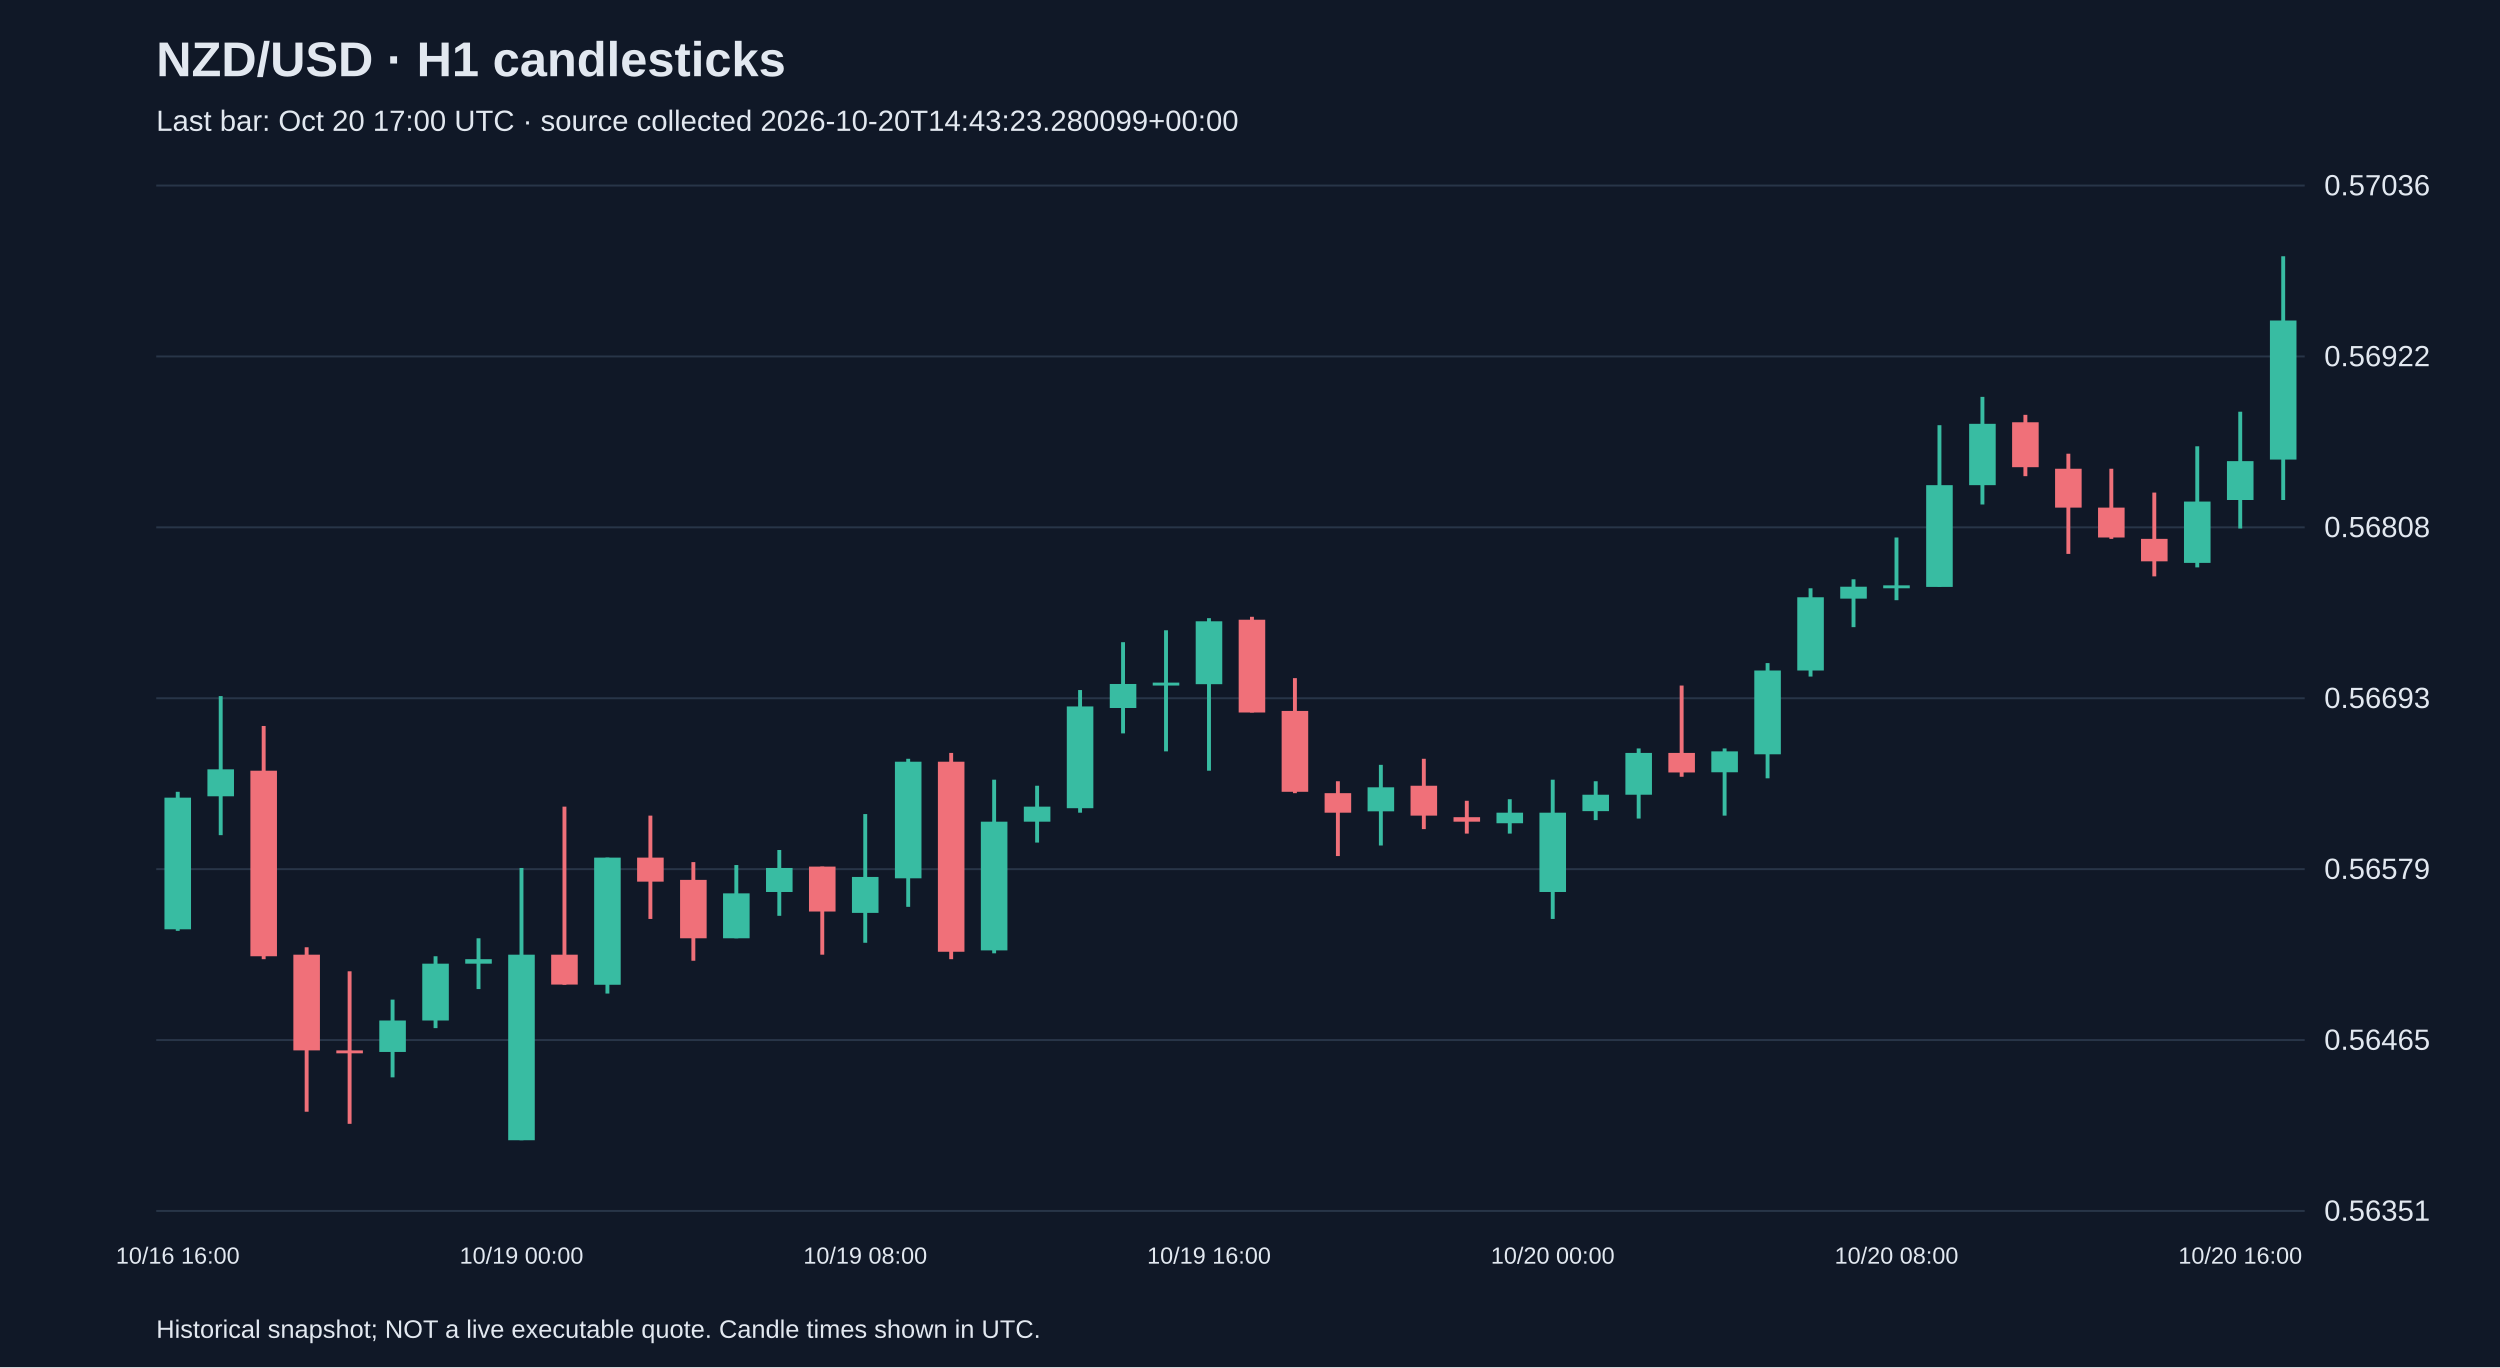
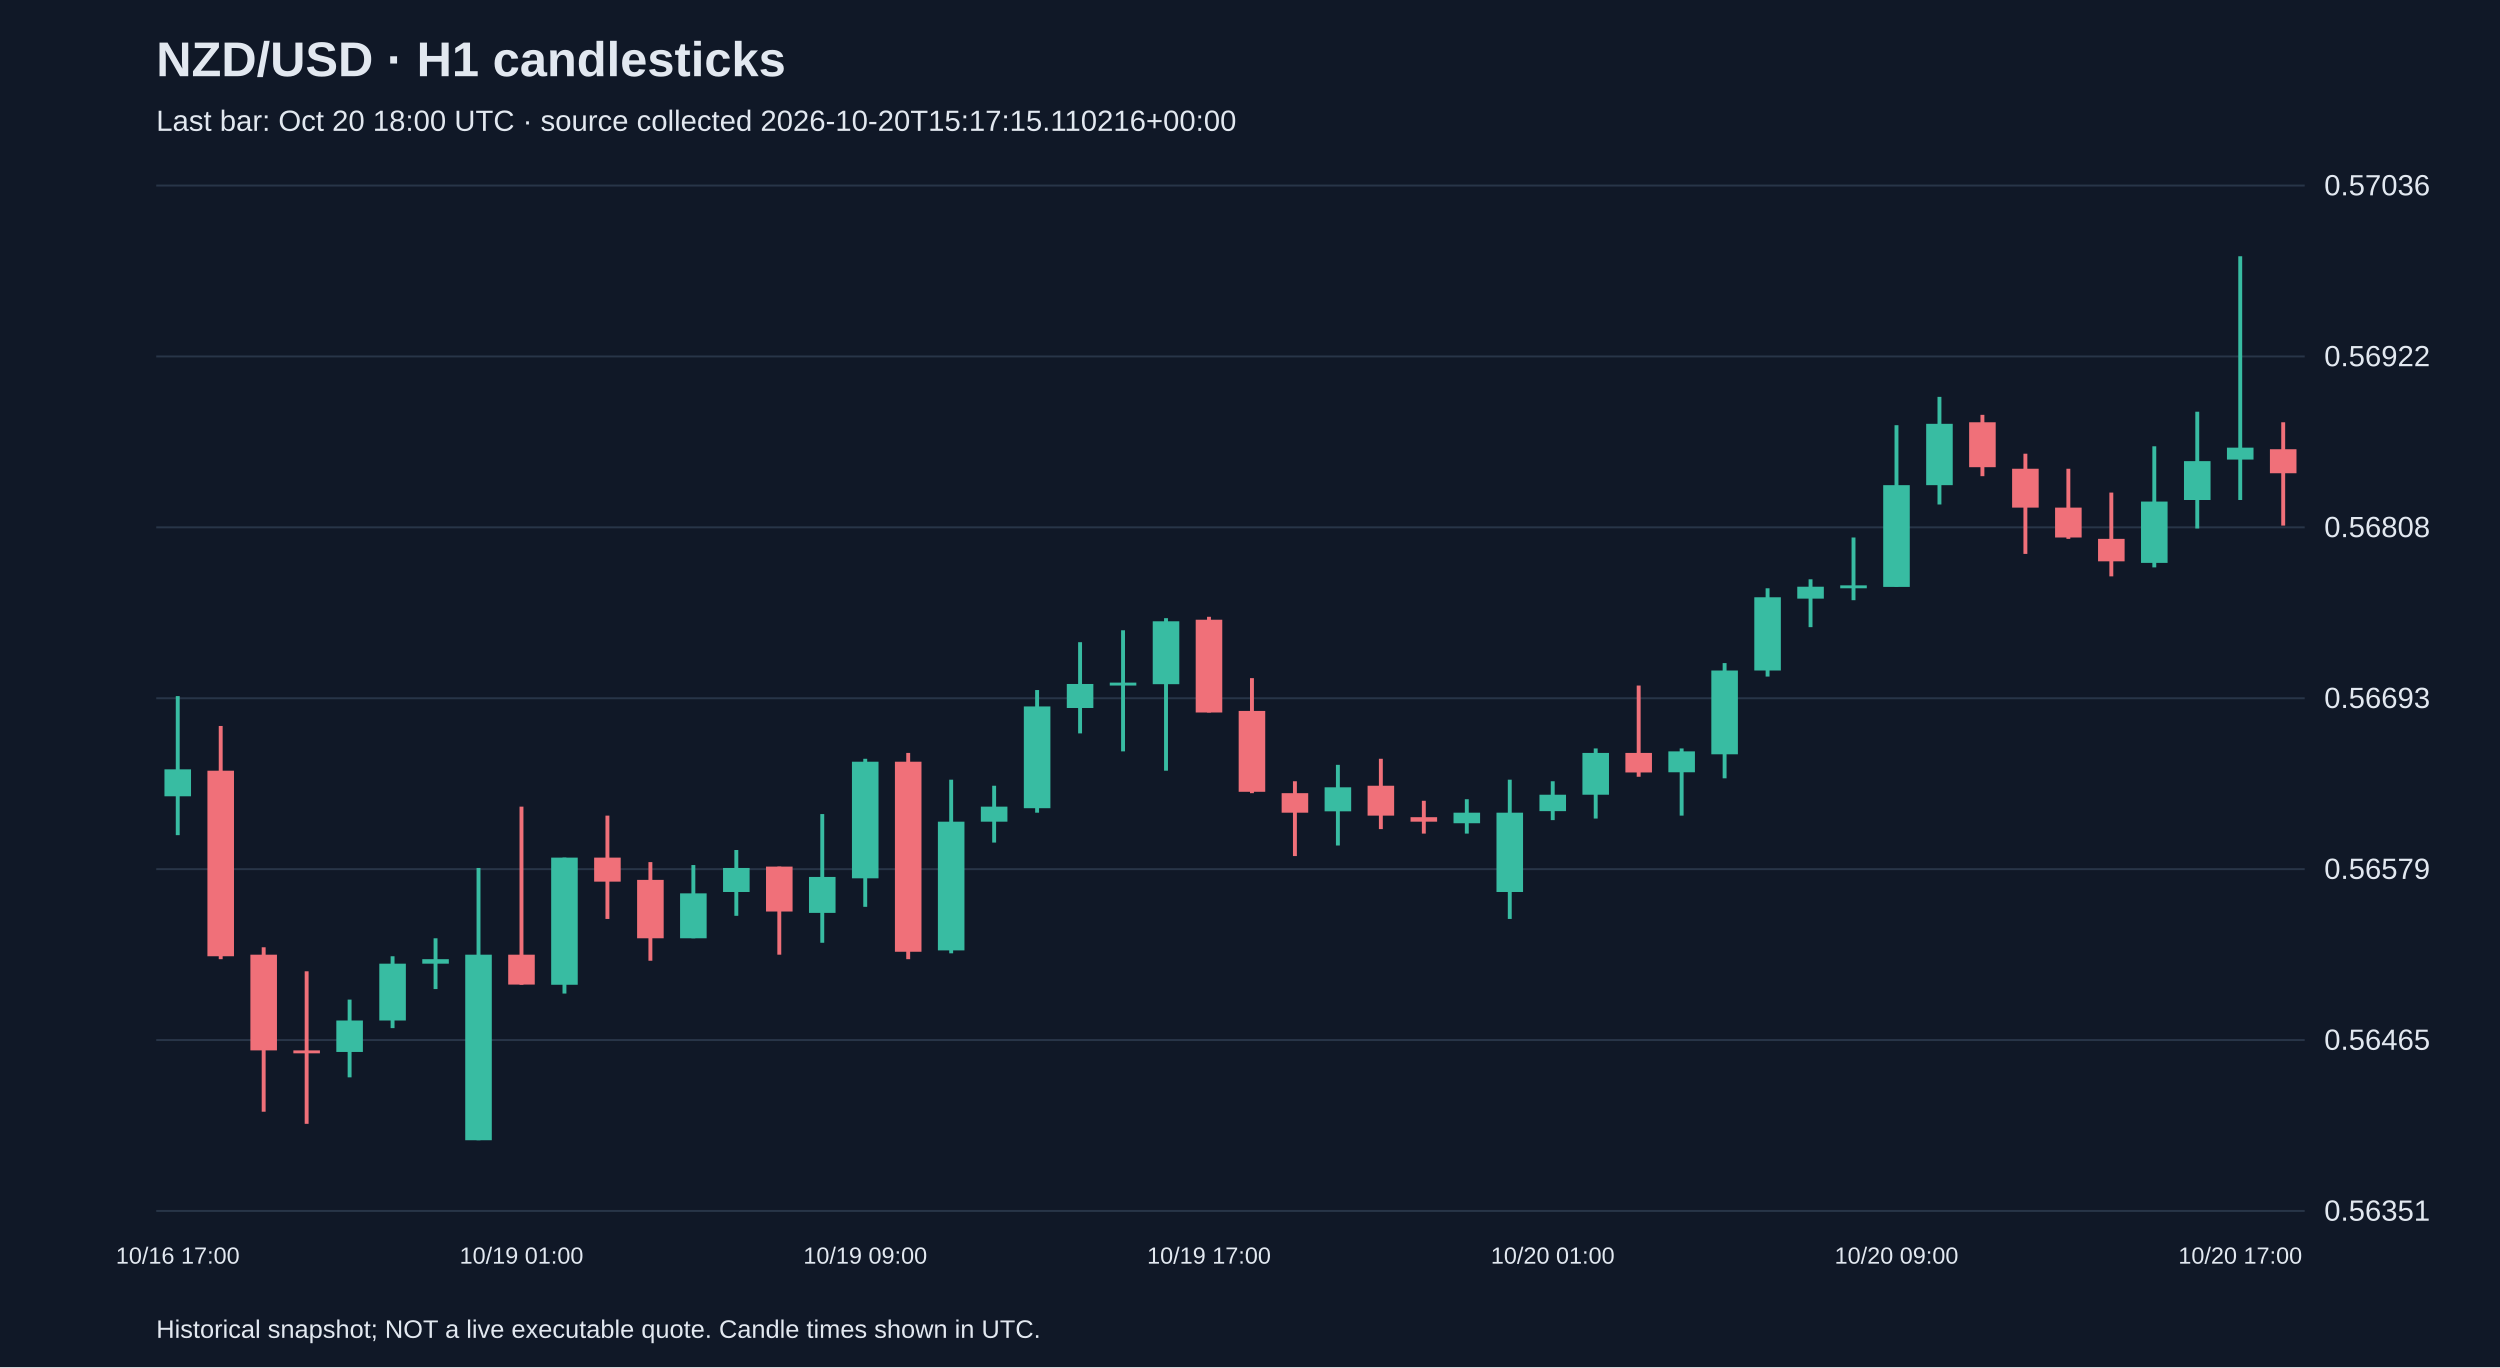
<svg xmlns="http://www.w3.org/2000/svg" viewBox="0 0 1280 700">
  <rect width="100%" height="100%" fill="#101827" />
  <style>text{font-family:Arial,sans-serif;fill:#e2e8f0}</style>
  <text x="80" y="39" font-size="25" font-weight="bold">NZD/USD · H1 candlesticks</text>
-   <text x="80" y="67" font-size="15" fill="#a6b1c5">Last bar: Oct 20 17:00 UTC · source collected 2026-10-20T14:43:23.280099+00:00</text>
+   <text x="80" y="67" font-size="15" fill="#a6b1c5">Last bar: Oct 20 18:00 UTC · source collected 2026-10-20T15:17:15.110216+00:00</text>
  <line x1="80" y1="620.0" x2="1180" y2="620.0" stroke="#283548" />
  <text x="1190" y="625.0" font-size="15">0.56351</text>
  <line x1="80" y1="532.5" x2="1180" y2="532.5" stroke="#283548" />
  <text x="1190" y="537.5" font-size="15">0.56465</text>
  <line x1="80" y1="445.0" x2="1180" y2="445.0" stroke="#283548" />
  <text x="1190" y="450.0" font-size="15">0.56579</text>
  <line x1="80" y1="357.5" x2="1180" y2="357.5" stroke="#283548" />
  <text x="1190" y="362.5" font-size="15">0.56693</text>
  <line x1="80" y1="270.0" x2="1180" y2="270.0" stroke="#283548" />
  <text x="1190" y="275.0" font-size="15">0.56808</text>
  <line x1="80" y1="182.5" x2="1180" y2="182.5" stroke="#283548" />
  <text x="1190" y="187.5" font-size="15">0.56922</text>
  <line x1="80" y1="95.0" x2="1180" y2="95.0" stroke="#283548" />
  <text x="1190" y="100.0" font-size="15">0.57036</text>
-   <line x1="91.0" y1="405.4" x2="91.0" y2="476.6" stroke="#38bca2" stroke-width="2" />
-   <rect x="84.2" y="408.4" width="13.6" height="67.4" fill="#38bca2" />
-   <text x="91.0" y="647" text-anchor="middle" font-size="12">10/16 16:00</text>
-   <line x1="113.0" y1="356.4" x2="113.0" y2="427.6" stroke="#38bca2" stroke-width="2" />
-   <rect x="106.2" y="393.9" width="13.6" height="13.8" fill="#38bca2" />
-   <line x1="135.0" y1="371.7" x2="135.0" y2="491.1" stroke="#f07079" stroke-width="2" />
-   <rect x="128.2" y="394.6" width="13.6" height="95.0" fill="#f07079" />
-   <line x1="157.0" y1="485.0" x2="157.0" y2="569.2" stroke="#f07079" stroke-width="2" />
-   <rect x="150.2" y="488.8" width="13.6" height="49.0" fill="#f07079" />
-   <line x1="179.0" y1="497.3" x2="179.0" y2="575.4" stroke="#f07079" stroke-width="2" />
-   <rect x="172.2" y="537.8" width="13.6" height="1.5" fill="#f07079" />
-   <line x1="201.0" y1="511.8" x2="201.0" y2="551.6" stroke="#38bca2" stroke-width="2" />
-   <rect x="194.2" y="522.5" width="13.6" height="16.1" fill="#38bca2" />
-   <line x1="223.0" y1="489.6" x2="223.0" y2="526.4" stroke="#38bca2" stroke-width="2" />
-   <rect x="216.2" y="493.4" width="13.6" height="29.1" fill="#38bca2" />
-   <line x1="245.0" y1="480.4" x2="245.0" y2="506.4" stroke="#38bca2" stroke-width="2" />
-   <rect x="238.2" y="491.1" width="13.6" height="2.3" fill="#38bca2" />
-   <line x1="267.0" y1="444.4" x2="267.0" y2="583.8" stroke="#38bca2" stroke-width="2" />
-   <rect x="260.2" y="488.8" width="13.6" height="95.0" fill="#38bca2" />
-   <text x="267.0" y="647" text-anchor="middle" font-size="12">10/19 00:00</text>
-   <line x1="289.0" y1="413.0" x2="289.0" y2="504.2" stroke="#f07079" stroke-width="2" />
-   <rect x="282.2" y="488.8" width="13.6" height="15.3" fill="#f07079" />
-   <line x1="311.0" y1="439.1" x2="311.0" y2="508.7" stroke="#38bca2" stroke-width="2" />
-   <rect x="304.2" y="439.1" width="13.6" height="65.1" fill="#38bca2" />
-   <line x1="333.0" y1="417.6" x2="333.0" y2="470.5" stroke="#f07079" stroke-width="2" />
-   <rect x="326.2" y="439.1" width="13.6" height="12.3" fill="#f07079" />
-   <line x1="355.0" y1="441.4" x2="355.0" y2="491.9" stroke="#f07079" stroke-width="2" />
-   <rect x="348.2" y="450.5" width="13.6" height="29.9" fill="#f07079" />
-   <line x1="377.0" y1="442.9" x2="377.0" y2="480.4" stroke="#38bca2" stroke-width="2" />
-   <rect x="370.2" y="457.4" width="13.6" height="23.0" fill="#38bca2" />
-   <line x1="399.0" y1="435.2" x2="399.0" y2="468.9" stroke="#38bca2" stroke-width="2" />
-   <rect x="392.2" y="444.4" width="13.6" height="12.3" fill="#38bca2" />
-   <line x1="421.0" y1="443.7" x2="421.0" y2="488.8" stroke="#f07079" stroke-width="2" />
-   <rect x="414.2" y="443.7" width="13.6" height="23.0" fill="#f07079" />
-   <line x1="443.0" y1="416.8" x2="443.0" y2="482.7" stroke="#38bca2" stroke-width="2" />
-   <rect x="436.2" y="449.0" width="13.6" height="18.4" fill="#38bca2" />
-   <text x="443.0" y="647" text-anchor="middle" font-size="12">10/19 08:00</text>
-   <line x1="465.0" y1="388.5" x2="465.0" y2="464.3" stroke="#38bca2" stroke-width="2" />
-   <rect x="458.2" y="390.0" width="13.6" height="59.7" fill="#38bca2" />
-   <line x1="487.0" y1="385.5" x2="487.0" y2="491.1" stroke="#f07079" stroke-width="2" />
-   <rect x="480.2" y="390.0" width="13.6" height="97.3" fill="#f07079" />
-   <line x1="509.0" y1="399.2" x2="509.0" y2="488.1" stroke="#38bca2" stroke-width="2" />
-   <rect x="502.2" y="420.7" width="13.6" height="65.9" fill="#38bca2" />
-   <line x1="531.0" y1="402.3" x2="531.0" y2="431.4" stroke="#38bca2" stroke-width="2" />
-   <rect x="524.2" y="413.0" width="13.6" height="7.7" fill="#38bca2" />
-   <line x1="553.0" y1="353.3" x2="553.0" y2="416.1" stroke="#38bca2" stroke-width="2" />
-   <rect x="546.2" y="361.7" width="13.6" height="52.1" fill="#38bca2" />
-   <line x1="575.0" y1="328.8" x2="575.0" y2="375.5" stroke="#38bca2" stroke-width="2" />
-   <rect x="568.2" y="350.2" width="13.6" height="12.3" fill="#38bca2" />
-   <line x1="597.0" y1="322.7" x2="597.0" y2="384.7" stroke="#38bca2" stroke-width="2" />
-   <rect x="590.2" y="349.5" width="13.6" height="1.5" fill="#38bca2" />
-   <line x1="619.0" y1="316.5" x2="619.0" y2="394.6" stroke="#38bca2" stroke-width="2" />
-   <rect x="612.2" y="318.1" width="13.6" height="32.2" fill="#38bca2" />
-   <text x="619.0" y="647" text-anchor="middle" font-size="12">10/19 16:00</text>
-   <line x1="641.0" y1="315.8" x2="641.0" y2="364.8" stroke="#f07079" stroke-width="2" />
-   <rect x="634.2" y="317.3" width="13.6" height="47.5" fill="#f07079" />
-   <line x1="663.0" y1="347.2" x2="663.0" y2="406.1" stroke="#f07079" stroke-width="2" />
-   <rect x="656.2" y="364.0" width="13.6" height="41.4" fill="#f07079" />
-   <line x1="685.0" y1="400.0" x2="685.0" y2="438.3" stroke="#f07079" stroke-width="2" />
-   <rect x="678.2" y="406.1" width="13.6" height="10.0" fill="#f07079" />
-   <line x1="707.0" y1="391.6" x2="707.0" y2="432.9" stroke="#38bca2" stroke-width="2" />
-   <rect x="700.2" y="403.1" width="13.6" height="12.3" fill="#38bca2" />
-   <line x1="729.0" y1="388.5" x2="729.0" y2="424.5" stroke="#f07079" stroke-width="2" />
-   <rect x="722.2" y="402.3" width="13.6" height="15.3" fill="#f07079" />
-   <line x1="751.0" y1="410.0" x2="751.0" y2="426.8" stroke="#f07079" stroke-width="2" />
-   <rect x="744.2" y="418.4" width="13.6" height="2.3" fill="#f07079" />
-   <line x1="773.0" y1="409.2" x2="773.0" y2="426.8" stroke="#38bca2" stroke-width="2" />
-   <rect x="766.2" y="416.1" width="13.6" height="5.4" fill="#38bca2" />
-   <line x1="795.0" y1="399.2" x2="795.0" y2="470.5" stroke="#38bca2" stroke-width="2" />
-   <rect x="788.2" y="416.1" width="13.6" height="40.6" fill="#38bca2" />
-   <text x="795.0" y="647" text-anchor="middle" font-size="12">10/20 00:00</text>
-   <line x1="817.0" y1="400.0" x2="817.0" y2="419.9" stroke="#38bca2" stroke-width="2" />
-   <rect x="810.2" y="406.9" width="13.6" height="8.4" fill="#38bca2" />
-   <line x1="839.0" y1="383.2" x2="839.0" y2="419.1" stroke="#38bca2" stroke-width="2" />
-   <rect x="832.2" y="385.5" width="13.6" height="21.4" fill="#38bca2" />
-   <line x1="861.0" y1="351.0" x2="861.0" y2="397.7" stroke="#f07079" stroke-width="2" />
-   <rect x="854.2" y="385.5" width="13.6" height="10.0" fill="#f07079" />
-   <line x1="883.0" y1="383.2" x2="883.0" y2="417.6" stroke="#38bca2" stroke-width="2" />
-   <rect x="876.2" y="384.7" width="13.6" height="10.7" fill="#38bca2" />
-   <line x1="905.0" y1="339.5" x2="905.0" y2="398.5" stroke="#38bca2" stroke-width="2" />
-   <rect x="898.2" y="343.3" width="13.6" height="42.9" fill="#38bca2" />
-   <line x1="927.0" y1="301.2" x2="927.0" y2="346.4" stroke="#38bca2" stroke-width="2" />
-   <rect x="920.2" y="305.8" width="13.6" height="37.5" fill="#38bca2" />
-   <line x1="949.0" y1="296.6" x2="949.0" y2="321.1" stroke="#38bca2" stroke-width="2" />
-   <rect x="942.2" y="300.4" width="13.6" height="6.1" fill="#38bca2" />
-   <line x1="971.0" y1="275.2" x2="971.0" y2="307.3" stroke="#38bca2" stroke-width="2" />
-   <rect x="964.2" y="299.7" width="13.6" height="1.5" fill="#38bca2" />
-   <text x="971.0" y="647" text-anchor="middle" font-size="12">10/20 08:00</text>
-   <line x1="993.0" y1="217.7" x2="993.0" y2="300.4" stroke="#38bca2" stroke-width="2" />
-   <rect x="986.2" y="248.4" width="13.6" height="52.1" fill="#38bca2" />
-   <line x1="1015.0" y1="203.2" x2="1015.0" y2="258.3" stroke="#38bca2" stroke-width="2" />
-   <rect x="1008.2" y="217.0" width="13.6" height="31.4" fill="#38bca2" />
-   <line x1="1037.0" y1="212.4" x2="1037.0" y2="243.8" stroke="#f07079" stroke-width="2" />
-   <rect x="1030.2" y="216.2" width="13.6" height="23.0" fill="#f07079" />
-   <line x1="1059.0" y1="232.3" x2="1059.0" y2="283.6" stroke="#f07079" stroke-width="2" />
-   <rect x="1052.2" y="240.0" width="13.6" height="19.9" fill="#f07079" />
-   <line x1="1081.0" y1="240.0" x2="1081.0" y2="275.9" stroke="#f07079" stroke-width="2" />
-   <rect x="1074.2" y="259.9" width="13.6" height="15.3" fill="#f07079" />
-   <line x1="1103.0" y1="252.2" x2="1103.0" y2="295.1" stroke="#f07079" stroke-width="2" />
-   <rect x="1096.2" y="275.9" width="13.6" height="11.5" fill="#f07079" />
-   <line x1="1125.0" y1="228.5" x2="1125.0" y2="290.5" stroke="#38bca2" stroke-width="2" />
-   <rect x="1118.2" y="256.8" width="13.6" height="31.4" fill="#38bca2" />
-   <line x1="1147.0" y1="210.8" x2="1147.0" y2="270.6" stroke="#38bca2" stroke-width="2" />
-   <rect x="1140.2" y="236.1" width="13.6" height="19.9" fill="#38bca2" />
-   <text x="1147.0" y="647" text-anchor="middle" font-size="12">10/20 16:00</text>
-   <line x1="1169.0" y1="131.2" x2="1169.0" y2="256.0" stroke="#38bca2" stroke-width="2" />
-   <rect x="1162.2" y="164.1" width="13.6" height="71.2" fill="#38bca2" />
+   <line x1="91.0" y1="356.4" x2="91.0" y2="427.6" stroke="#38bca2" stroke-width="2" />
+   <rect x="84.2" y="393.9" width="13.6" height="13.8" fill="#38bca2" />
+   <text x="91.0" y="647" text-anchor="middle" font-size="12">10/16 17:00</text>
+   <line x1="113.0" y1="371.7" x2="113.0" y2="491.1" stroke="#f07079" stroke-width="2" />
+   <rect x="106.2" y="394.6" width="13.6" height="95.0" fill="#f07079" />
+   <line x1="135.0" y1="485.0" x2="135.0" y2="569.2" stroke="#f07079" stroke-width="2" />
+   <rect x="128.2" y="488.8" width="13.6" height="49.0" fill="#f07079" />
+   <line x1="157.0" y1="497.3" x2="157.0" y2="575.4" stroke="#f07079" stroke-width="2" />
+   <rect x="150.2" y="537.8" width="13.6" height="1.5" fill="#f07079" />
+   <line x1="179.0" y1="511.8" x2="179.0" y2="551.6" stroke="#38bca2" stroke-width="2" />
+   <rect x="172.2" y="522.5" width="13.6" height="16.1" fill="#38bca2" />
+   <line x1="201.0" y1="489.6" x2="201.0" y2="526.4" stroke="#38bca2" stroke-width="2" />
+   <rect x="194.2" y="493.4" width="13.6" height="29.1" fill="#38bca2" />
+   <line x1="223.0" y1="480.4" x2="223.0" y2="506.4" stroke="#38bca2" stroke-width="2" />
+   <rect x="216.2" y="491.1" width="13.6" height="2.3" fill="#38bca2" />
+   <line x1="245.0" y1="444.4" x2="245.0" y2="583.8" stroke="#38bca2" stroke-width="2" />
+   <rect x="238.2" y="488.8" width="13.6" height="95.0" fill="#38bca2" />
+   <line x1="267.0" y1="413.0" x2="267.0" y2="504.2" stroke="#f07079" stroke-width="2" />
+   <rect x="260.2" y="488.8" width="13.6" height="15.3" fill="#f07079" />
+   <text x="267.0" y="647" text-anchor="middle" font-size="12">10/19 01:00</text>
+   <line x1="289.0" y1="439.1" x2="289.0" y2="508.7" stroke="#38bca2" stroke-width="2" />
+   <rect x="282.2" y="439.1" width="13.6" height="65.1" fill="#38bca2" />
+   <line x1="311.0" y1="417.6" x2="311.0" y2="470.5" stroke="#f07079" stroke-width="2" />
+   <rect x="304.2" y="439.1" width="13.6" height="12.3" fill="#f07079" />
+   <line x1="333.0" y1="441.4" x2="333.0" y2="491.9" stroke="#f07079" stroke-width="2" />
+   <rect x="326.2" y="450.5" width="13.6" height="29.9" fill="#f07079" />
+   <line x1="355.0" y1="442.9" x2="355.0" y2="480.4" stroke="#38bca2" stroke-width="2" />
+   <rect x="348.2" y="457.4" width="13.6" height="23.0" fill="#38bca2" />
+   <line x1="377.0" y1="435.2" x2="377.0" y2="468.9" stroke="#38bca2" stroke-width="2" />
+   <rect x="370.2" y="444.4" width="13.6" height="12.3" fill="#38bca2" />
+   <line x1="399.0" y1="443.7" x2="399.0" y2="488.8" stroke="#f07079" stroke-width="2" />
+   <rect x="392.2" y="443.7" width="13.6" height="23.0" fill="#f07079" />
+   <line x1="421.0" y1="416.8" x2="421.0" y2="482.7" stroke="#38bca2" stroke-width="2" />
+   <rect x="414.2" y="449.0" width="13.6" height="18.4" fill="#38bca2" />
+   <line x1="443.0" y1="388.5" x2="443.0" y2="464.3" stroke="#38bca2" stroke-width="2" />
+   <rect x="436.2" y="390.0" width="13.6" height="59.7" fill="#38bca2" />
+   <text x="443.0" y="647" text-anchor="middle" font-size="12">10/19 09:00</text>
+   <line x1="465.0" y1="385.5" x2="465.0" y2="491.1" stroke="#f07079" stroke-width="2" />
+   <rect x="458.2" y="390.0" width="13.6" height="97.3" fill="#f07079" />
+   <line x1="487.0" y1="399.2" x2="487.0" y2="488.1" stroke="#38bca2" stroke-width="2" />
+   <rect x="480.2" y="420.7" width="13.6" height="65.9" fill="#38bca2" />
+   <line x1="509.0" y1="402.3" x2="509.0" y2="431.4" stroke="#38bca2" stroke-width="2" />
+   <rect x="502.2" y="413.0" width="13.6" height="7.7" fill="#38bca2" />
+   <line x1="531.0" y1="353.3" x2="531.0" y2="416.1" stroke="#38bca2" stroke-width="2" />
+   <rect x="524.2" y="361.7" width="13.6" height="52.1" fill="#38bca2" />
+   <line x1="553.0" y1="328.8" x2="553.0" y2="375.5" stroke="#38bca2" stroke-width="2" />
+   <rect x="546.2" y="350.2" width="13.6" height="12.3" fill="#38bca2" />
+   <line x1="575.0" y1="322.7" x2="575.0" y2="384.7" stroke="#38bca2" stroke-width="2" />
+   <rect x="568.2" y="349.5" width="13.6" height="1.5" fill="#38bca2" />
+   <line x1="597.0" y1="316.5" x2="597.0" y2="394.6" stroke="#38bca2" stroke-width="2" />
+   <rect x="590.2" y="318.1" width="13.6" height="32.2" fill="#38bca2" />
+   <line x1="619.0" y1="315.8" x2="619.0" y2="364.8" stroke="#f07079" stroke-width="2" />
+   <rect x="612.2" y="317.3" width="13.6" height="47.5" fill="#f07079" />
+   <text x="619.0" y="647" text-anchor="middle" font-size="12">10/19 17:00</text>
+   <line x1="641.0" y1="347.2" x2="641.0" y2="406.1" stroke="#f07079" stroke-width="2" />
+   <rect x="634.2" y="364.0" width="13.6" height="41.4" fill="#f07079" />
+   <line x1="663.0" y1="400.0" x2="663.0" y2="438.3" stroke="#f07079" stroke-width="2" />
+   <rect x="656.2" y="406.1" width="13.6" height="10.0" fill="#f07079" />
+   <line x1="685.0" y1="391.6" x2="685.0" y2="432.9" stroke="#38bca2" stroke-width="2" />
+   <rect x="678.2" y="403.1" width="13.6" height="12.3" fill="#38bca2" />
+   <line x1="707.0" y1="388.5" x2="707.0" y2="424.5" stroke="#f07079" stroke-width="2" />
+   <rect x="700.2" y="402.3" width="13.6" height="15.3" fill="#f07079" />
+   <line x1="729.0" y1="410.0" x2="729.0" y2="426.8" stroke="#f07079" stroke-width="2" />
+   <rect x="722.2" y="418.4" width="13.6" height="2.3" fill="#f07079" />
+   <line x1="751.0" y1="409.2" x2="751.0" y2="426.8" stroke="#38bca2" stroke-width="2" />
+   <rect x="744.2" y="416.1" width="13.6" height="5.4" fill="#38bca2" />
+   <line x1="773.0" y1="399.2" x2="773.0" y2="470.5" stroke="#38bca2" stroke-width="2" />
+   <rect x="766.2" y="416.1" width="13.6" height="40.6" fill="#38bca2" />
+   <line x1="795.0" y1="400.0" x2="795.0" y2="419.9" stroke="#38bca2" stroke-width="2" />
+   <rect x="788.2" y="406.9" width="13.6" height="8.4" fill="#38bca2" />
+   <text x="795.0" y="647" text-anchor="middle" font-size="12">10/20 01:00</text>
+   <line x1="817.0" y1="383.2" x2="817.0" y2="419.1" stroke="#38bca2" stroke-width="2" />
+   <rect x="810.2" y="385.5" width="13.6" height="21.4" fill="#38bca2" />
+   <line x1="839.0" y1="351.0" x2="839.0" y2="397.7" stroke="#f07079" stroke-width="2" />
+   <rect x="832.2" y="385.5" width="13.6" height="10.0" fill="#f07079" />
+   <line x1="861.0" y1="383.2" x2="861.0" y2="417.6" stroke="#38bca2" stroke-width="2" />
+   <rect x="854.2" y="384.7" width="13.6" height="10.7" fill="#38bca2" />
+   <line x1="883.0" y1="339.5" x2="883.0" y2="398.5" stroke="#38bca2" stroke-width="2" />
+   <rect x="876.2" y="343.3" width="13.6" height="42.9" fill="#38bca2" />
+   <line x1="905.0" y1="301.2" x2="905.0" y2="346.4" stroke="#38bca2" stroke-width="2" />
+   <rect x="898.2" y="305.8" width="13.6" height="37.5" fill="#38bca2" />
+   <line x1="927.0" y1="296.6" x2="927.0" y2="321.1" stroke="#38bca2" stroke-width="2" />
+   <rect x="920.2" y="300.4" width="13.6" height="6.1" fill="#38bca2" />
+   <line x1="949.0" y1="275.2" x2="949.0" y2="307.3" stroke="#38bca2" stroke-width="2" />
+   <rect x="942.2" y="299.7" width="13.6" height="1.5" fill="#38bca2" />
+   <line x1="971.0" y1="217.7" x2="971.0" y2="300.4" stroke="#38bca2" stroke-width="2" />
+   <rect x="964.2" y="248.4" width="13.6" height="52.1" fill="#38bca2" />
+   <text x="971.0" y="647" text-anchor="middle" font-size="12">10/20 09:00</text>
+   <line x1="993.0" y1="203.2" x2="993.0" y2="258.3" stroke="#38bca2" stroke-width="2" />
+   <rect x="986.2" y="217.0" width="13.6" height="31.4" fill="#38bca2" />
+   <line x1="1015.0" y1="212.4" x2="1015.0" y2="243.8" stroke="#f07079" stroke-width="2" />
+   <rect x="1008.2" y="216.2" width="13.6" height="23.0" fill="#f07079" />
+   <line x1="1037.0" y1="232.3" x2="1037.0" y2="283.6" stroke="#f07079" stroke-width="2" />
+   <rect x="1030.2" y="240.0" width="13.6" height="19.9" fill="#f07079" />
+   <line x1="1059.0" y1="240.0" x2="1059.0" y2="275.9" stroke="#f07079" stroke-width="2" />
+   <rect x="1052.2" y="259.9" width="13.6" height="15.3" fill="#f07079" />
+   <line x1="1081.0" y1="252.2" x2="1081.0" y2="295.1" stroke="#f07079" stroke-width="2" />
+   <rect x="1074.2" y="275.9" width="13.6" height="11.5" fill="#f07079" />
+   <line x1="1103.0" y1="228.5" x2="1103.0" y2="290.5" stroke="#38bca2" stroke-width="2" />
+   <rect x="1096.2" y="256.8" width="13.6" height="31.4" fill="#38bca2" />
+   <line x1="1125.0" y1="210.8" x2="1125.0" y2="270.6" stroke="#38bca2" stroke-width="2" />
+   <rect x="1118.2" y="236.1" width="13.6" height="19.9" fill="#38bca2" />
+   <line x1="1147.0" y1="131.2" x2="1147.0" y2="256.0" stroke="#38bca2" stroke-width="2" />
+   <rect x="1140.2" y="229.2" width="13.6" height="6.1" fill="#38bca2" />
+   <text x="1147.0" y="647" text-anchor="middle" font-size="12">10/20 17:00</text>
+   <line x1="1169.0" y1="216.2" x2="1169.0" y2="269.1" stroke="#f07079" stroke-width="2" />
+   <rect x="1162.2" y="230.0" width="13.6" height="12.3" fill="#f07079" />
  <text x="80" y="685" font-size="13">Historical snapshot; NOT a live executable quote. Candle times shown in UTC.</text>
</svg>
